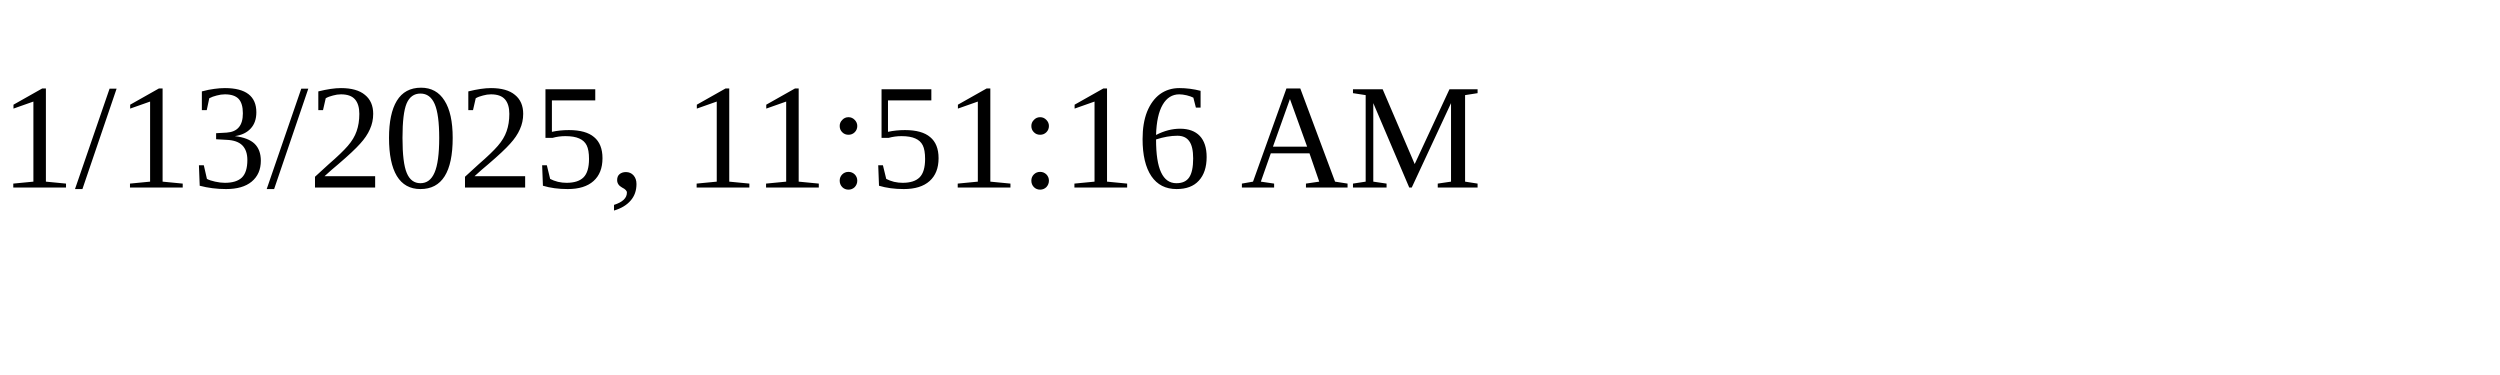
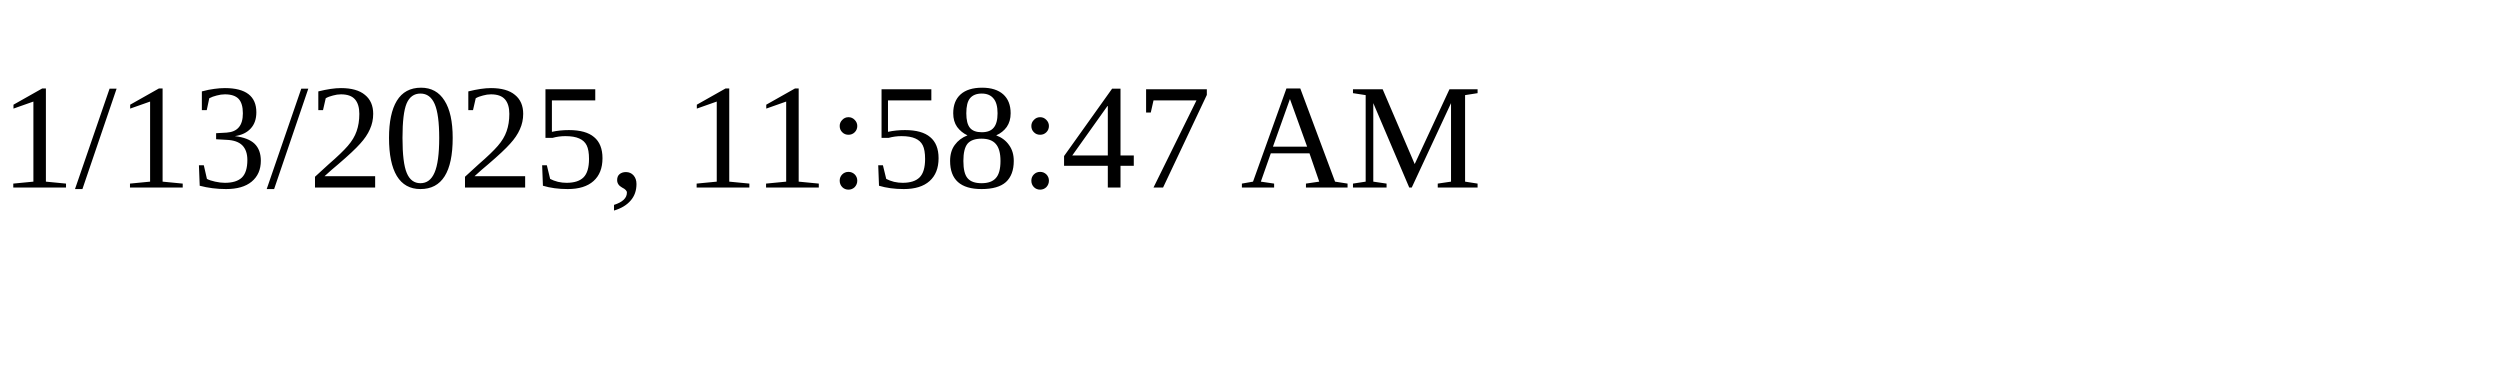
<svg xmlns="http://www.w3.org/2000/svg" height="30" width="200">
-   <text x="0" y="15">1/13/2025, 11:51:16 AM</text>
+   <text x="0" y="15">1/13/2025, 11:58:47 AM</text>
</svg>
